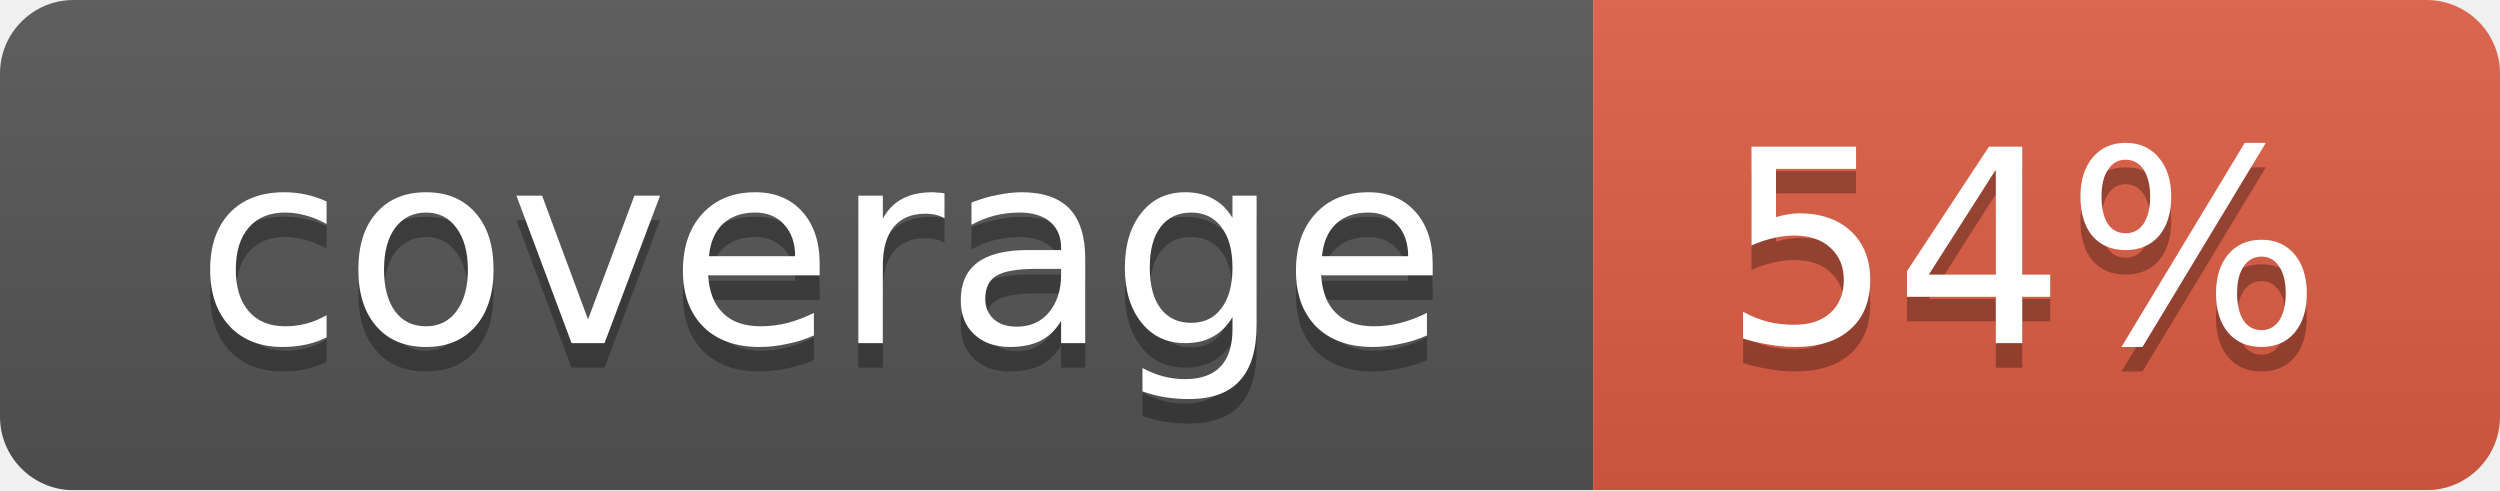
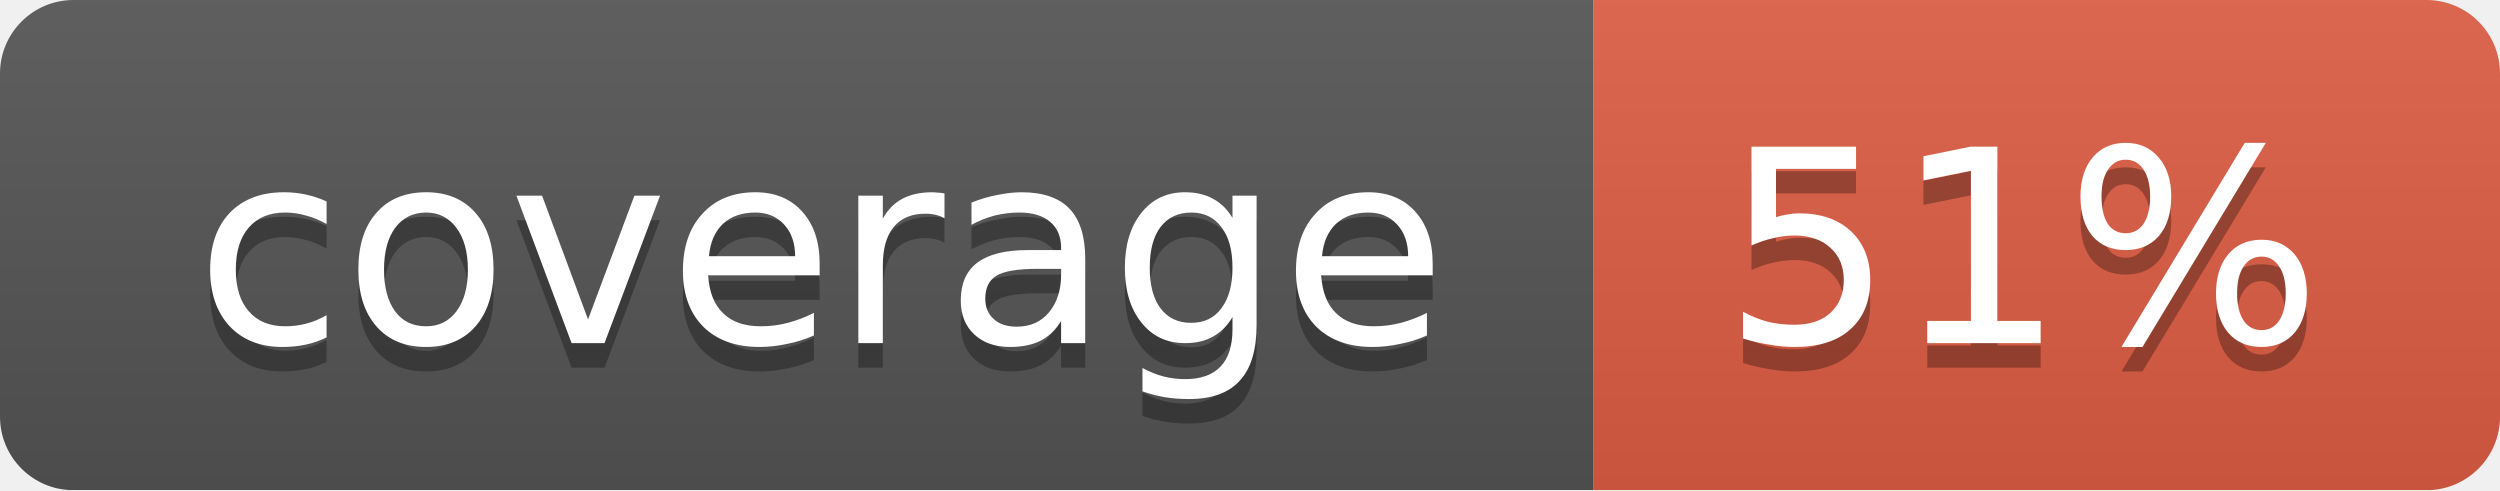
<svg xmlns="http://www.w3.org/2000/svg" width="102" height="20">
  <linearGradient id="smooth" x2="0" y2="100%">
    <stop offset="0" stop-color="#bbb" stop-opacity=".1" />
    <stop offset="1" stop-opacity=".1" />
  </linearGradient>
  <mask id="round">
    <rect width="102" height="20" rx="3" fill="#fff" />
  </mask>
  <g mask="url(#round)">
    <rect width="65" height="20" fill="#555" />
    <rect x="65" width="37" height="20" fill="#e05d44" />
    <rect width="102" height="20" fill="url(#smooth)" />
  </g>
  <g fill="#fff" text-anchor="middle" font-family="DejaVu Sans,Verdana,Geneva,sans-serif" font-size="11">
    <text x="33.5" y="15" fill="#010101" fill-opacity=".3">coverage</text>
    <text x="33.5" y="14">coverage</text>
-     <text x="82.5" y="15" fill="#010101" fill-opacity=".3">54%</text>
-     <text x="82.5" y="14">54%</text>
+     <text x="82.5" y="15" fill="#010101" fill-opacity=".3">51%</text>
+     <text x="82.5" y="14">51%</text>
  </g>
</svg>
